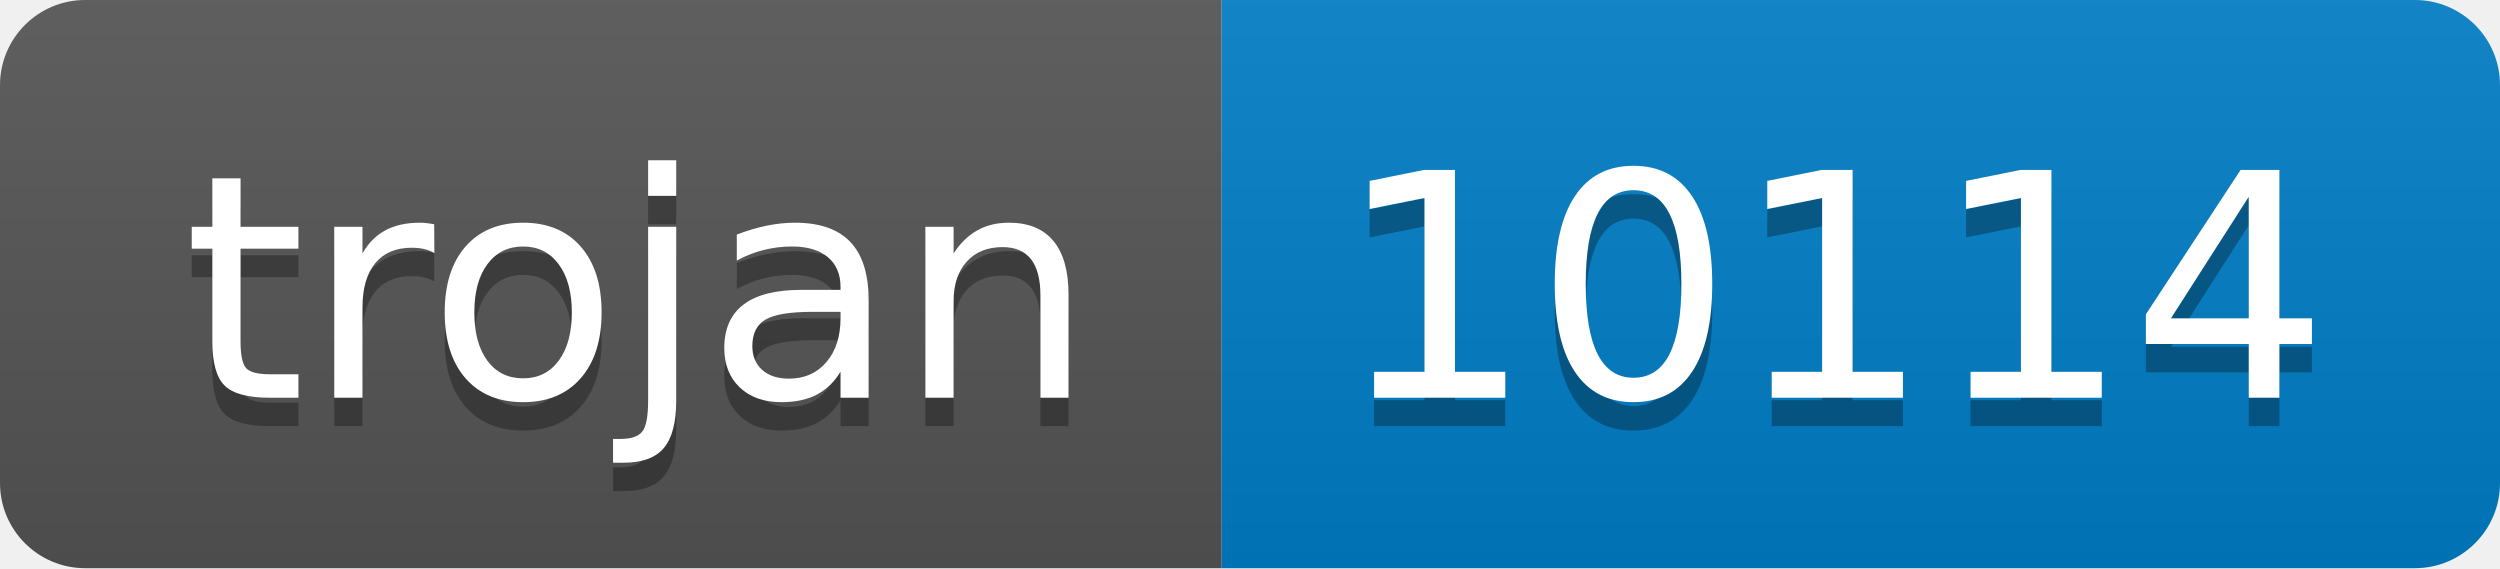
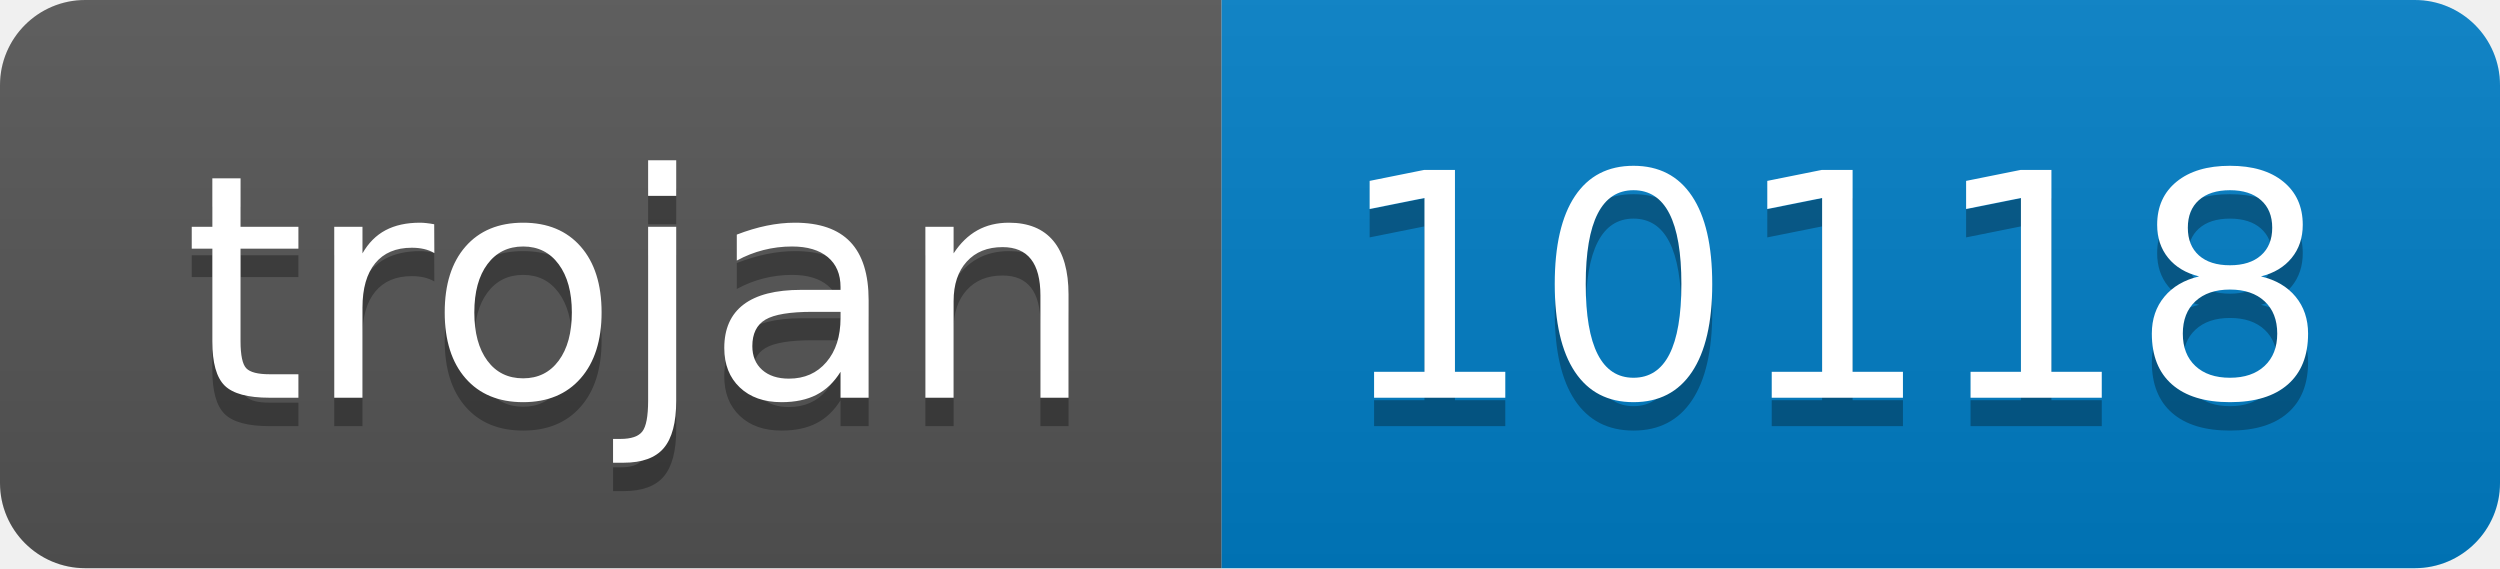
- <svg xmlns="http://www.w3.org/2000/svg" width="88" height="20" role="img" aria-label="trojan: 10114">
+ <svg xmlns="http://www.w3.org/2000/svg" width="88" height="20" role="img" aria-label="trojan: 10118">
  <linearGradient id="s" x2="0" y2="100%">
    <stop offset="0" stop-color="#bbb" stop-opacity=".1" />
    <stop offset="1" stop-opacity=".1" />
  </linearGradient>
  <clipPath id="r">
    <rect width="88" height="20" rx="3" fill="#fff" />
  </clipPath>
  <g clip-path="url(#r)">
    <rect width="43" height="20" fill="#555" />
    <rect x="43" width="45" height="20" fill="#007ec6" />
    <rect width="88" height="20" fill="url(#s)" />
  </g>
  <g fill="#fff" text-anchor="middle" font-family="Verdana,Geneva,DejaVu Sans,sans-serif" text-rendering="geometricPrecision" font-size="110">
    <text aria-hidden="true" x="225" y="150" fill="#010101" fill-opacity=".3" transform="scale(.1)" textLength="330">trojan</text>
    <text x="225" y="140" transform="scale(.1)" fill="#fff" textLength="330">trojan</text>
-     <text aria-hidden="true" x="645" y="150" fill="#010101" fill-opacity=".3" transform="scale(.1)" textLength="350">10114</text>
-     <text x="645" y="140" transform="scale(.1)" fill="#fff" textLength="350">10114</text>
+     <text aria-hidden="true" x="645" y="150" fill="#010101" fill-opacity=".3" transform="scale(.1)" textLength="350">10118</text>
+     <text x="645" y="140" transform="scale(.1)" fill="#fff" textLength="350">10118</text>
  </g>
</svg>
